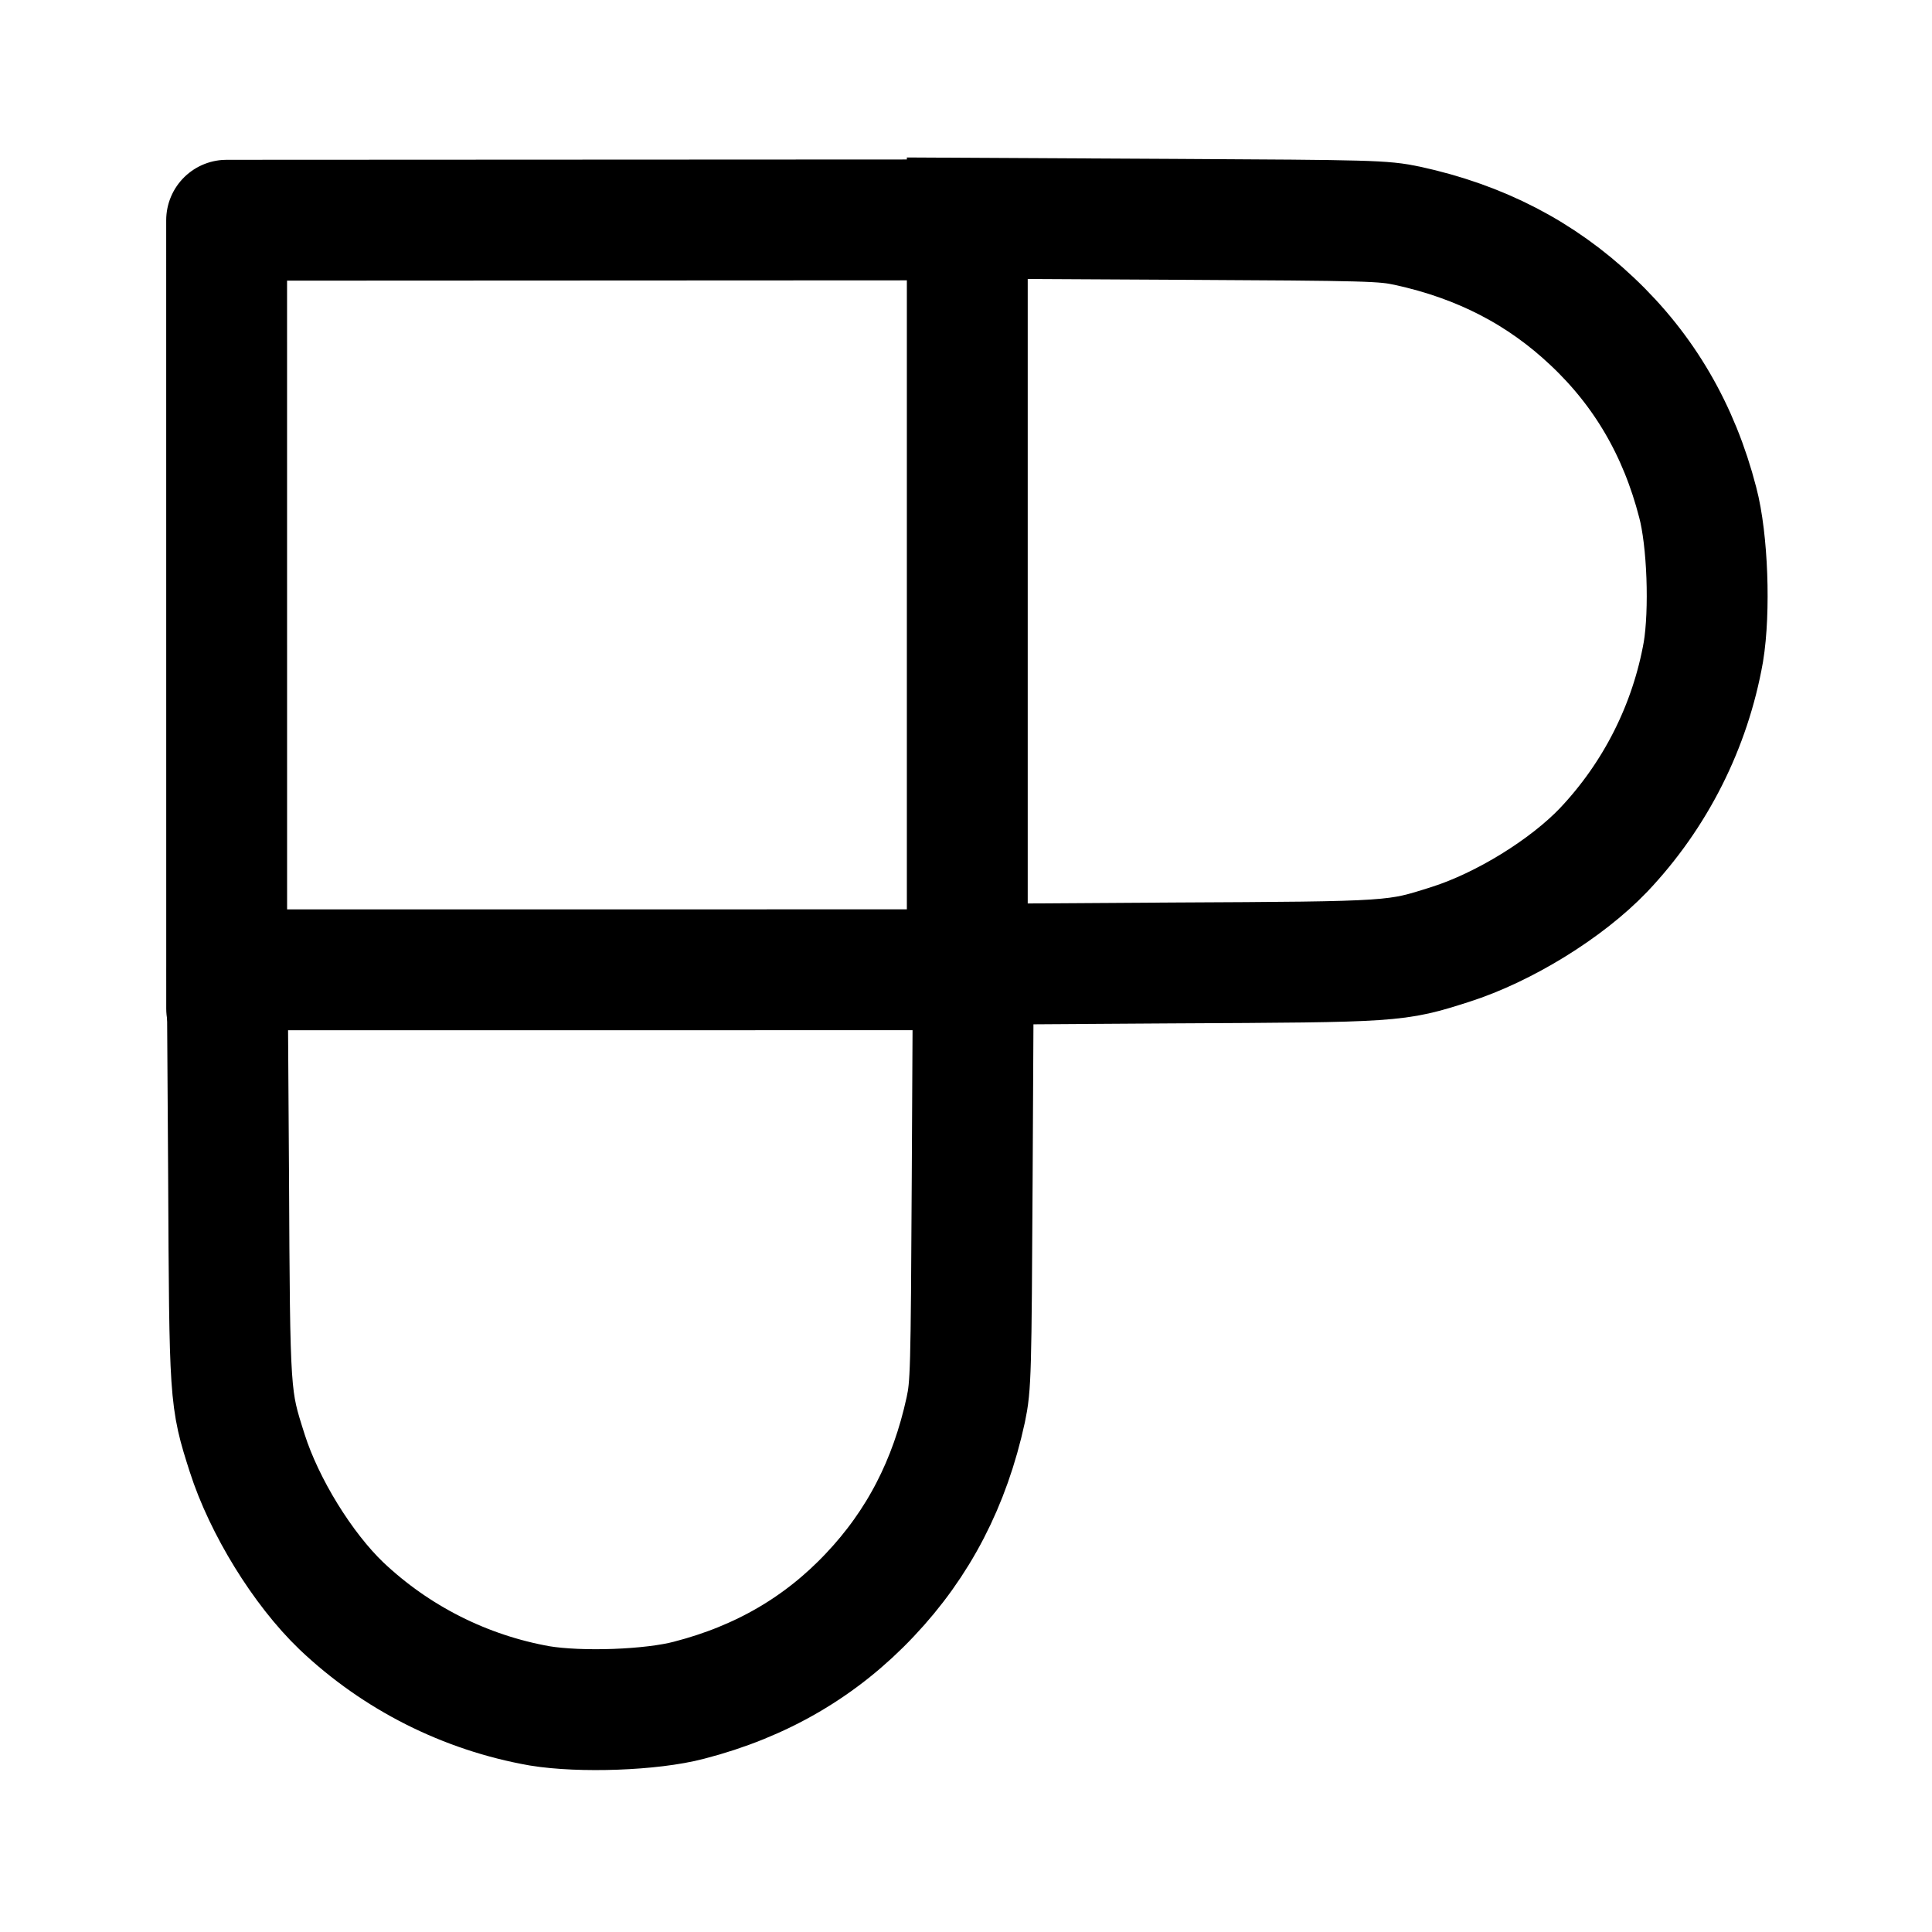
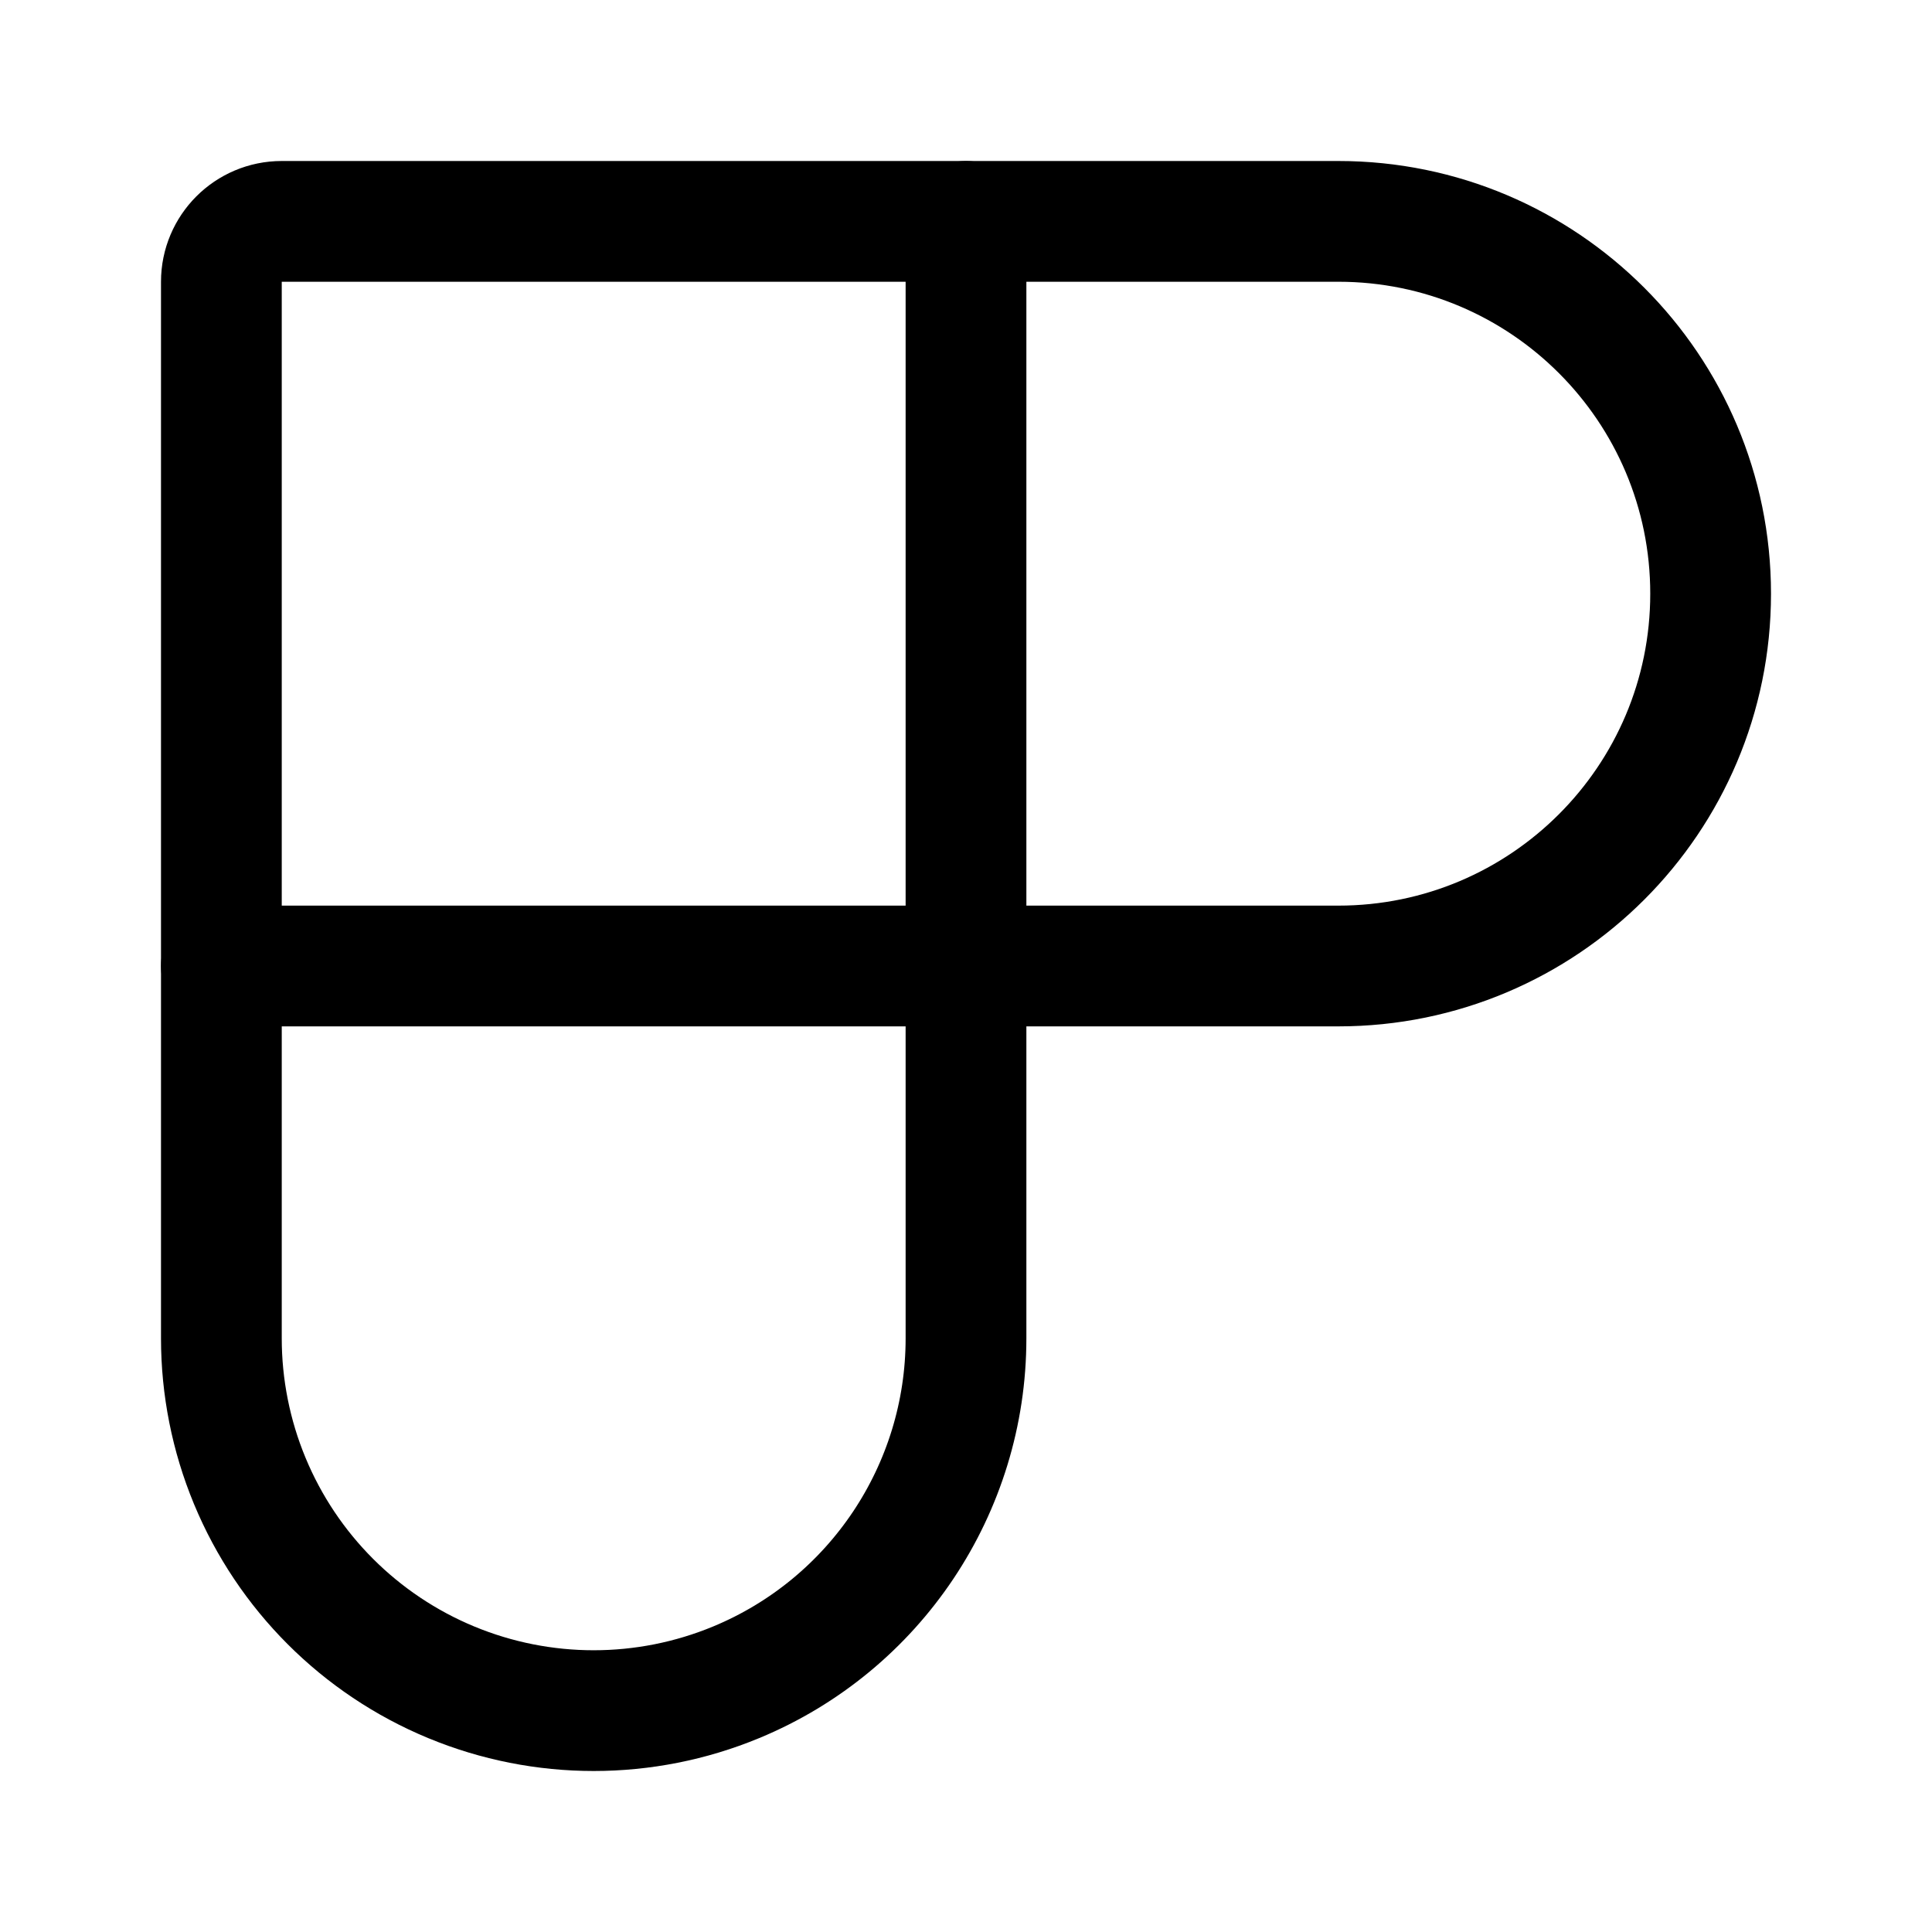
- <svg xmlns="http://www.w3.org/2000/svg" width="192" height="192" fill="none" stroke="#000" stroke-width="3.178" viewBox="0 0 50.8 50.8">
-   <g stroke-linecap="round" stroke-linejoin="round">
-     <path d="M15.787 25.5H5.975l.035 5.381c.029 5.907.029 5.879.49 7.327.447 1.399 1.456 3.04 2.478 4.019a10.147 10.147 0 0 0 5.211 2.627c1.073.177 2.947.113 3.934-.15 1.896-.49 3.465-1.405 4.75-2.768 1.278-1.35 2.101-2.94 2.52-4.864.135-.639.142-.944.17-6.12l.029-5.453z" />
-     <path d="m5.96 26.521-.001-20.73 18.57-.009" />
-   </g>
-   <path d="M25.434 15.543v9.812l5.382-.035c5.907-.029 5.879-.029 7.327-.49 1.399-.447 3.04-1.456 4.019-2.478a10.147 10.147 0 0 0 2.627-5.211c.177-1.073.113-2.947-.15-3.934-.49-1.896-1.405-3.465-2.768-4.75-1.35-1.278-2.94-2.101-4.864-2.52-.639-.135-.944-.142-6.12-.17l-5.453-.029z" />
+ <svg xmlns="http://www.w3.org/2000/svg" width="192" height="192" viewBox="0 0 192 192" fill="none">
+   <path d="M22 96V28a6 6 0 0 1 6-6h68v74H22Z" stroke="#000" stroke-width="12" stroke-linecap="round" stroke-linejoin="round" />
+   <path d="M96 22h37M96 96h37M22 96v37m74-37v37m37-37a37 37 0 0 0 0-74M96 133a36.997 36.997 0 0 1-22.84 34.184 37.008 37.008 0 0 1-28.32 0 37.008 37.008 0 0 1-20.024-20.025A36.997 36.997 0 0 1 22 133" stroke="#000" stroke-width="12" stroke-linecap="round" />
</svg>
